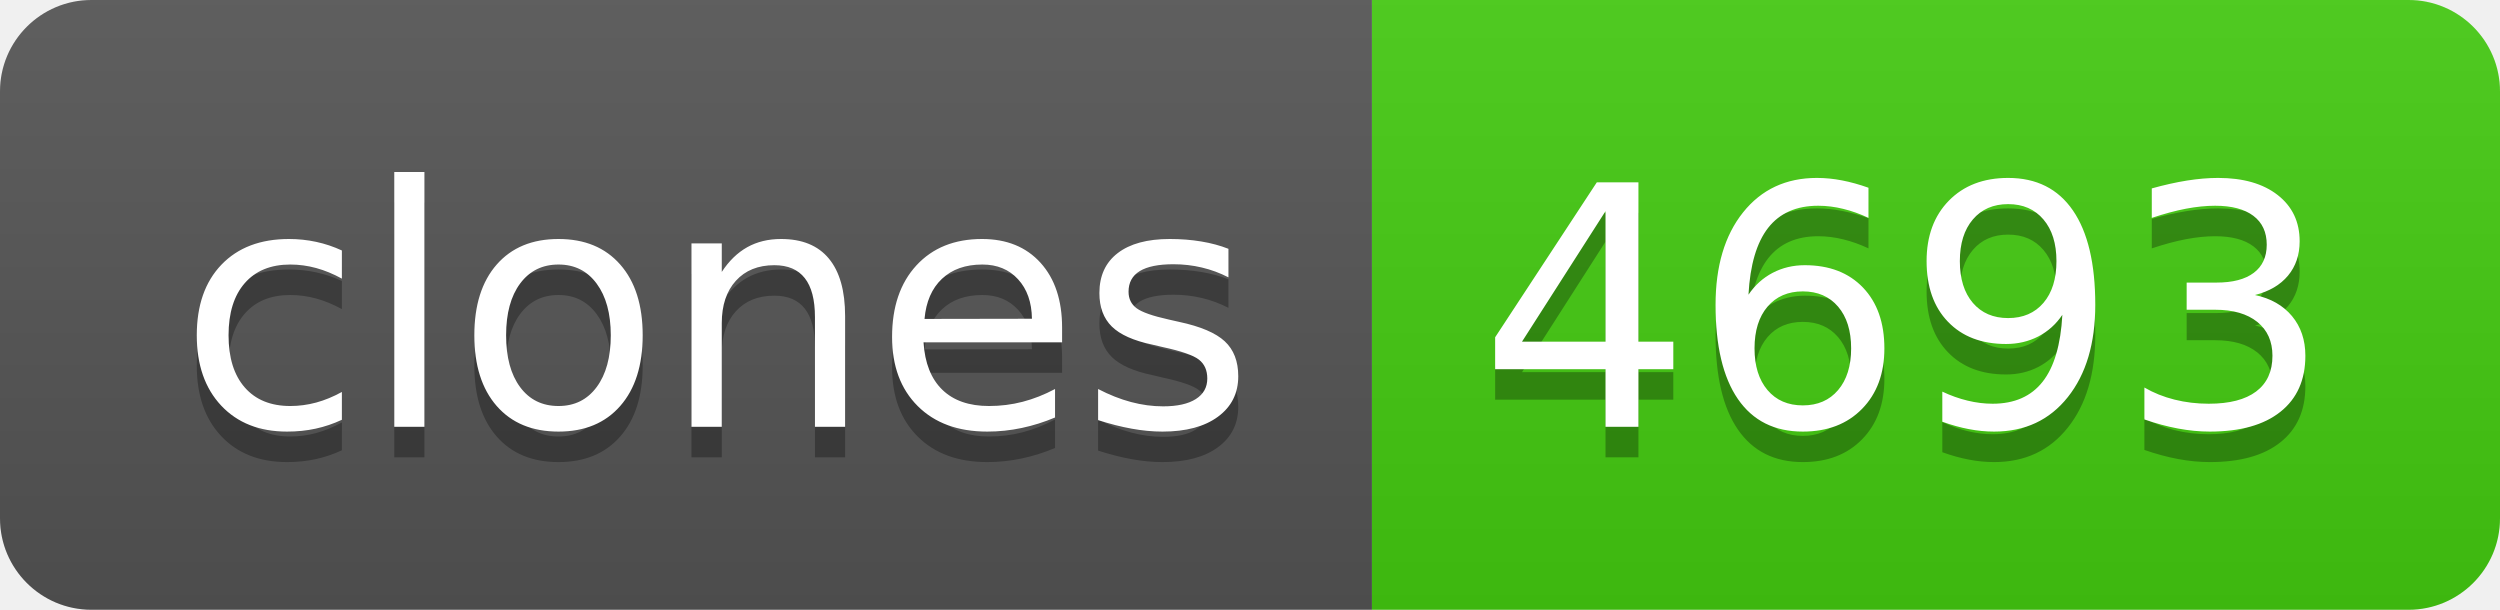
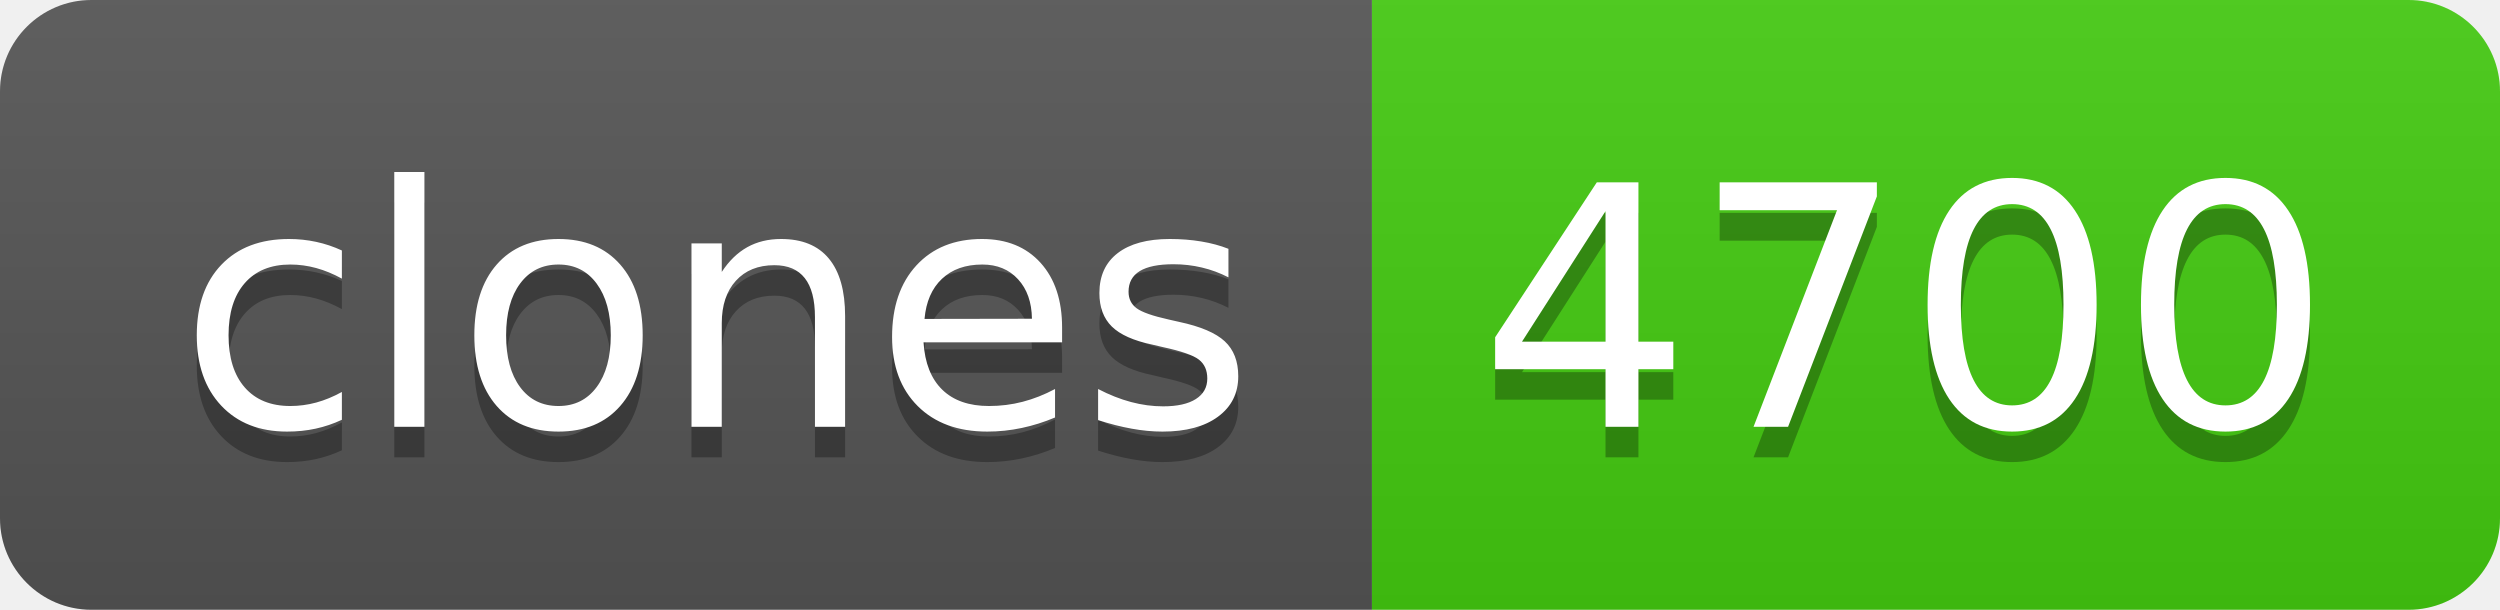
- <svg xmlns="http://www.w3.org/2000/svg" width="82" height="20" role="img" aria-label="clones: 4693">
+ <svg xmlns="http://www.w3.org/2000/svg" width="82" height="20" role="img" aria-label="clones: 4700">
  <linearGradient id="s" x2="0" y2="100%">
    <stop offset="0" stop-color="#bbb" stop-opacity=".1" />
    <stop offset="1" stop-opacity=".1" />
  </linearGradient>
  <clipPath id="r">
    <rect width="82" height="20" rx="3" fill="#fff" />
  </clipPath>
  <g clip-path="url(#r)">
    <rect width="45" height="20" fill="#555" />
    <rect x="45" width="37" height="20" fill="#4c1" />
    <rect width="82" height="20" fill="url(#s)" />
  </g>
  <g fill="#fff" text-anchor="middle" font-family="Verdana,Geneva,DejaVu Sans,sans-serif" text-rendering="geometricPrecision" font-size="110">
    <text aria-hidden="true" x="235" y="150" fill="#010101" fill-opacity=".3" transform="scale(.1)" textLength="350">clones</text>
    <text x="235" y="140" transform="scale(.1)" fill="#fff" textLength="350">clones</text>
-     <text aria-hidden="true" x="625" y="150" fill="#010101" fill-opacity=".3" transform="scale(.1)" textLength="270">4693</text>
-     <text x="625" y="140" transform="scale(.1)" fill="#fff" textLength="270">4693</text>
+     <text aria-hidden="true" x="625" y="150" fill="#010101" fill-opacity=".3" transform="scale(.1)" textLength="270">4700</text>
+     <text x="625" y="140" transform="scale(.1)" fill="#fff" textLength="270">4700</text>
  </g>
</svg>
